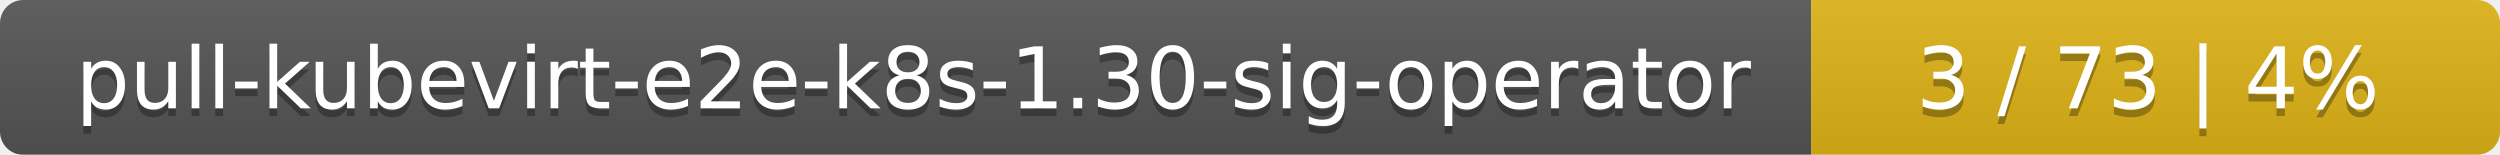
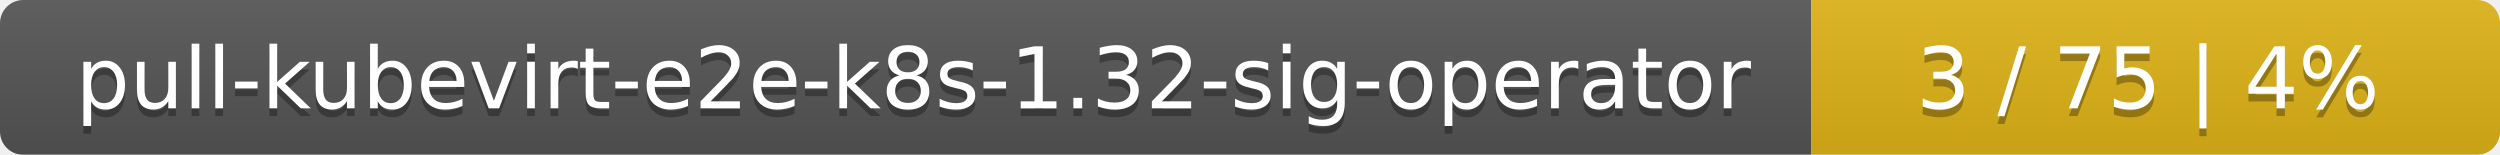
<svg xmlns="http://www.w3.org/2000/svg" width="323" height="20">
  <linearGradient id="smooth" x2="0" y2="100%">
    <stop offset="0" stop-color="#bbb" stop-opacity=".1" />
    <stop offset="1" stop-opacity=".1" />
  </linearGradient>
  <mask id="round">
    <rect width="323" height="20" rx="3" fill="#fff" />
  </mask>
  <g mask="url(#round)">
    <rect width="234" height="20" fill="#555" />
    <rect x="234" width="89" height="20" fill="#dfb317" />
    <rect width="323" height="20" fill="url(#smooth)" />
  </g>
  <g fill="#fff" text-anchor="middle" font-family="DejaVu Sans,Verdana,Geneva,sans-serif" font-size="11">
-     <text x="118" y="15" fill="#010101" fill-opacity=".3">pull-kubevirt-e2e-k8s-1.30-sig-operator</text>
-     <text x="118" y="14">pull-kubevirt-e2e-k8s-1.30-sig-operator</text>
-     <text x="277.5" y="15" fill="#010101" fill-opacity=".3">3 / 73    |    4%</text>
-     <text x="277.5" y="14">3 / 73    |    4%</text>
+     <text x="118" y="15" fill="#010101" fill-opacity=".3">pull-kubevirt-e2e-k8s-1.32-sig-operator</text>
+     <text x="118" y="14">pull-kubevirt-e2e-k8s-1.32-sig-operator</text>
+     <text x="277.5" y="15" fill="#010101" fill-opacity=".3">3 / 75    |    4%</text>
+     <text x="277.5" y="14">3 / 75    |    4%</text>
  </g>
</svg>
